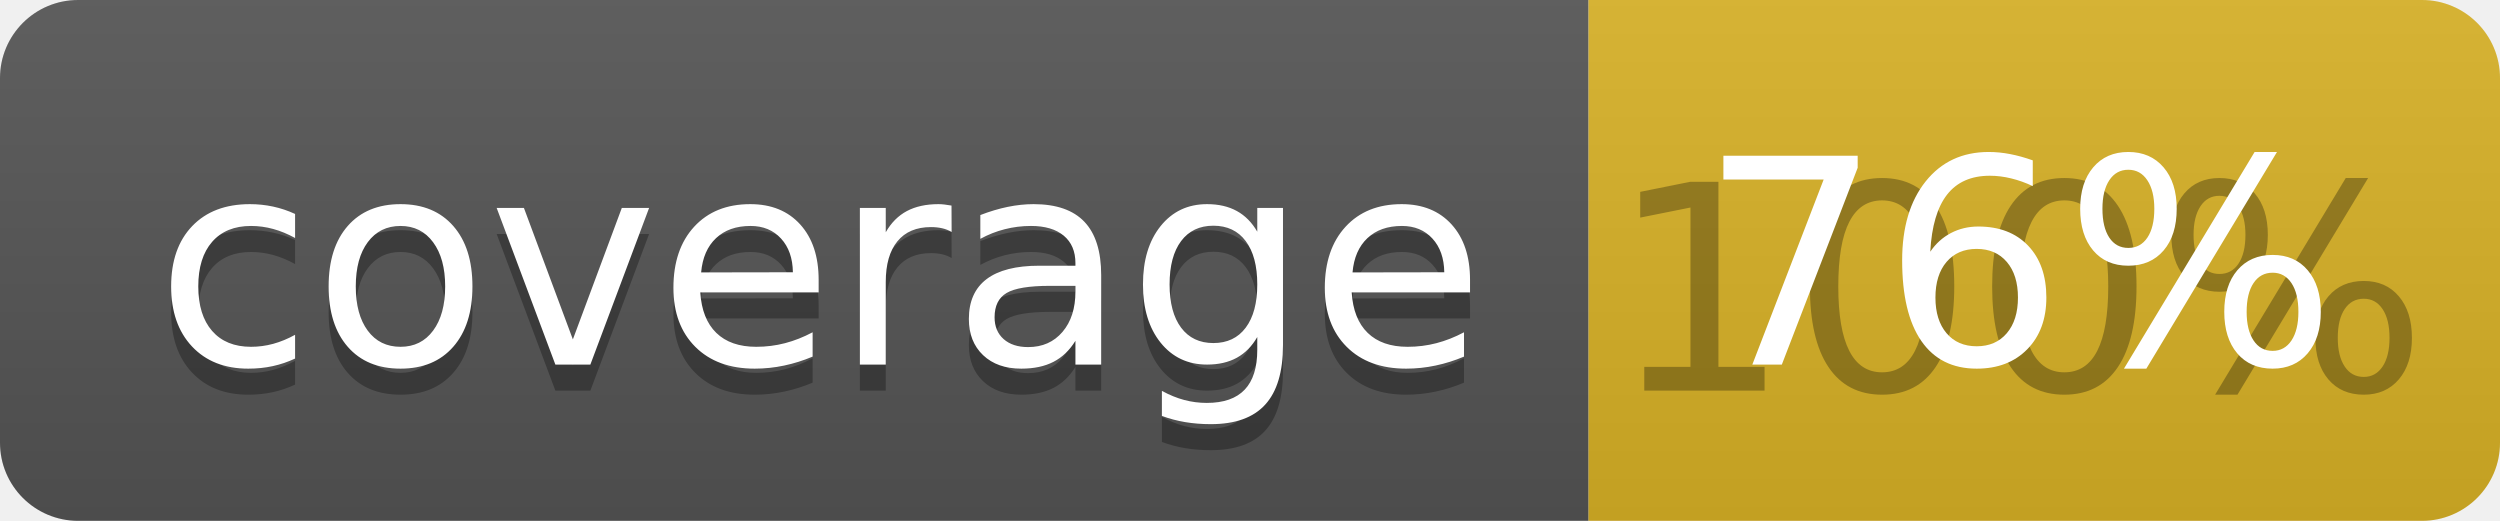
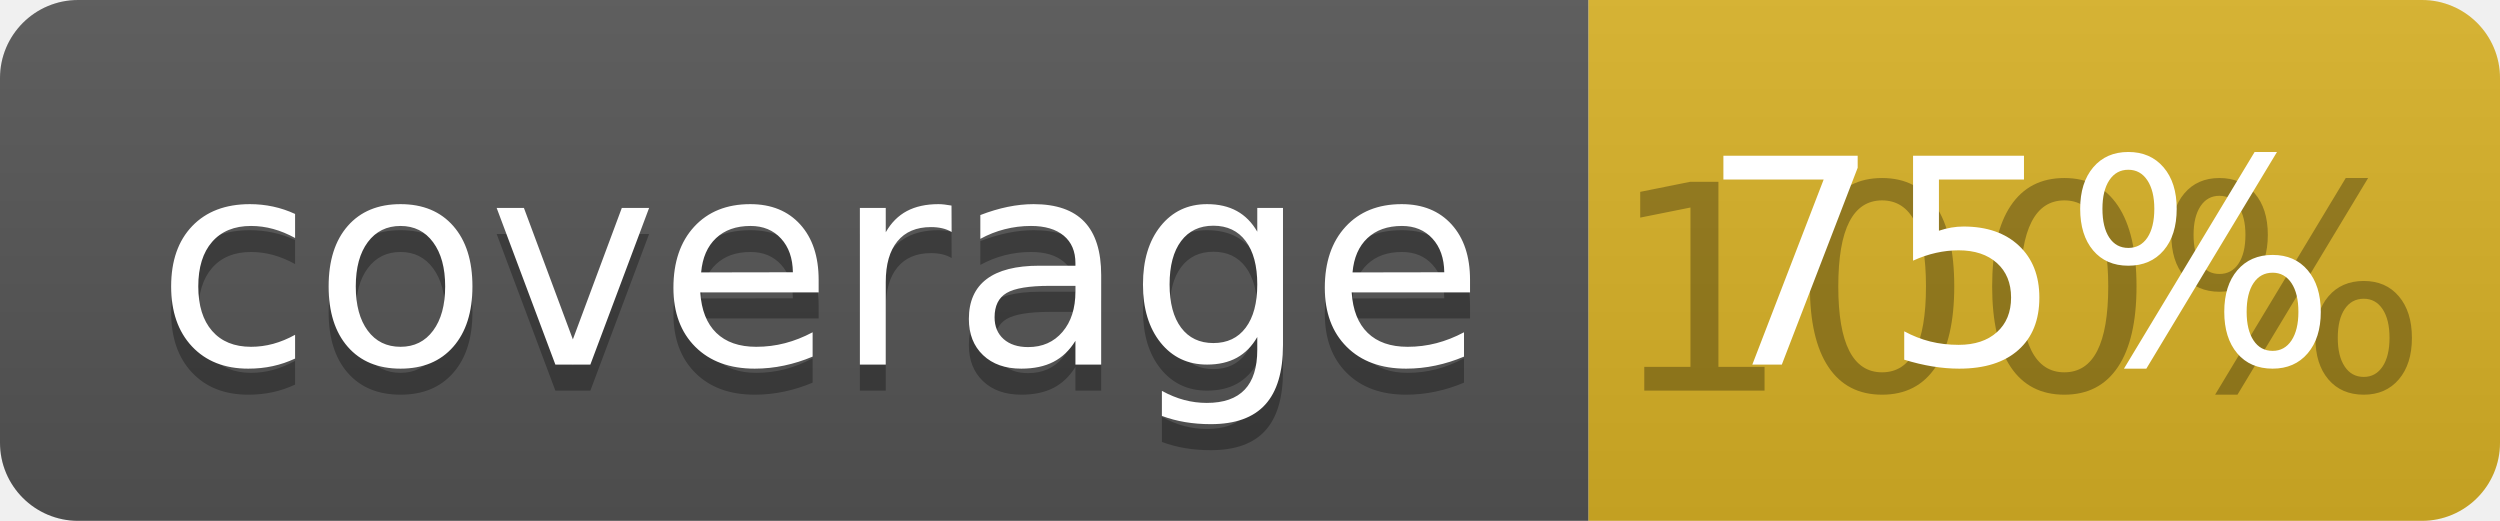
<svg xmlns="http://www.w3.org/2000/svg" width="96" height="20">
  <linearGradient id="b" x2="0" y2="100%">
    <stop offset="0" stop-color="#bbb" stop-opacity=".1" />
    <stop offset="1" stop-opacity=".1" />
  </linearGradient>
  <clipPath id="a">
    <rect width="96" height="20" rx="3" fill="#fff" />
  </clipPath>
  <g clip-path="url(#a)">
    <path fill="#555" d="M0 0h61v20H0z" />
    <path fill="#D9B226" d="M61 0h35v20H61z" />
    <path fill="url(#b)" d="M0 0h96v20H0z" />
  </g>
  <g fill="#fff" text-anchor="middle" font-family="DejaVu Sans,Verdana,Geneva,sans-serif" font-size="110">
    <text x="315" y="150" fill="#010101" fill-opacity=".3" transform="scale(.1)" textLength="510">coverage</text>
    <text x="315" y="140" transform="scale(.1)" textLength="510">coverage</text>
    <text x="775" y="150" fill="#010101" fill-opacity=".3" transform="scale(.1)" textLength="250">100%</text>
-     <text x="775" y="140" transform="scale(.1)" textLength="250">76%</text>
+     <text x="775" y="140" transform="scale(.1)" textLength="250">75%</text>
  </g>
</svg>
